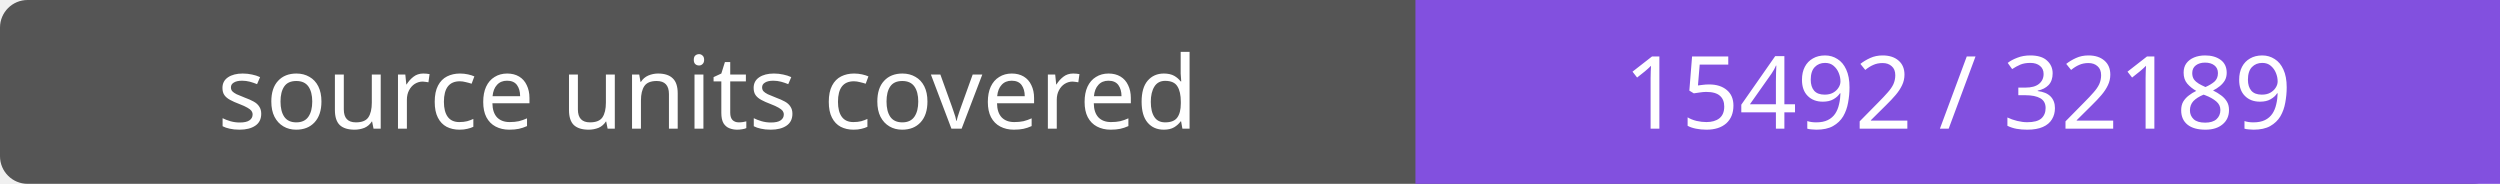
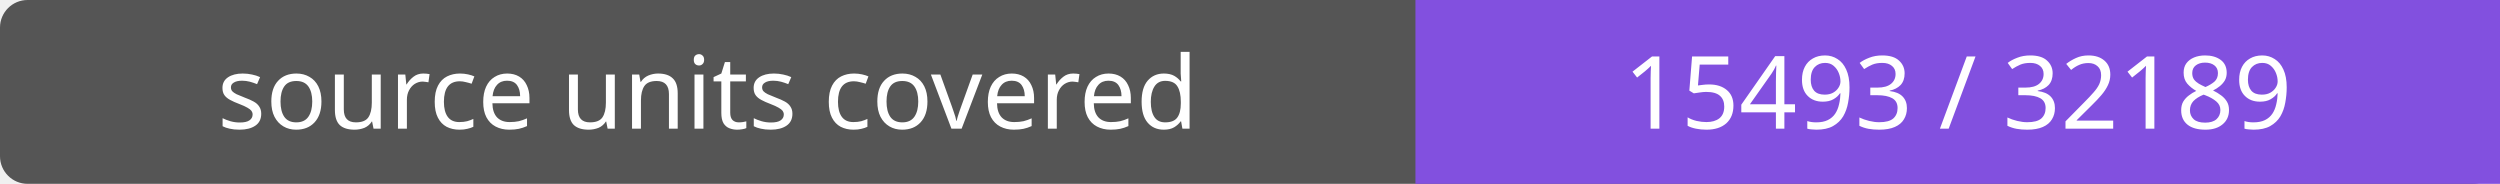
- <svg xmlns="http://www.w3.org/2000/svg" width="272" height="20" role="img" aria-label="source units covered: 15492 / 32189">
+ <svg xmlns="http://www.w3.org/2000/svg" width="272" height="20" role="img" aria-label="source units covered: 15493 / 32189">
  <rect width="272" height="20" rx="3" fill="#555" />
  <path fill="#8250df" d="M154 0h118v20H154z" />
  <g fill="#fff" text-anchor="middle" font-family="Verdana,sans-serif" font-size="11">
    <text x="77.0" y="14">source units covered</text>
-     <text x="213.0" y="14">15492 / 32189</text>
+     <text x="213.0" y="14">15493 / 32189</text>
  </g>
</svg>
